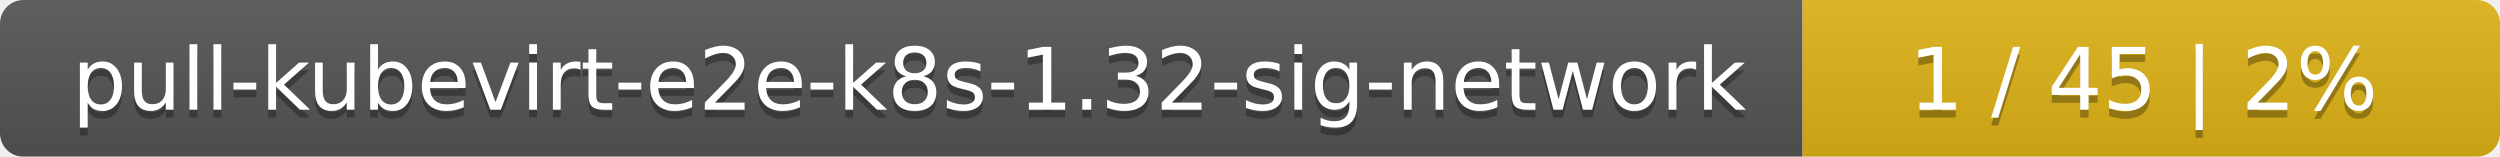
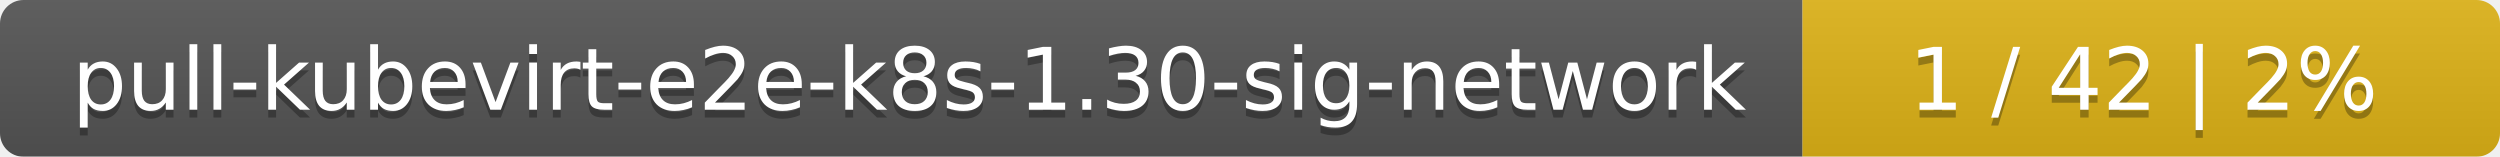
<svg xmlns="http://www.w3.org/2000/svg" width="319" height="20">
  <linearGradient id="smooth" x2="0" y2="100%">
    <stop offset="0" stop-color="#bbb" stop-opacity=".1" />
    <stop offset="1" stop-opacity=".1" />
  </linearGradient>
  <mask id="round">
    <rect width="319" height="20" rx="3" fill="#fff" />
  </mask>
  <g mask="url(#round)">
    <rect width="230" height="20" fill="#555" />
    <rect x="230" width="89" height="20" fill="#dfb317" />
    <rect width="319" height="20" fill="url(#smooth)" />
  </g>
  <g fill="#fff" text-anchor="middle" font-family="DejaVu Sans,Verdana,Geneva,sans-serif" font-size="11">
-     <text x="116" y="15" fill="#010101" fill-opacity=".3">pull-kubevirt-e2e-k8s-1.32-sig-network</text>
-     <text x="116" y="14">pull-kubevirt-e2e-k8s-1.32-sig-network</text>
-     <text x="273.5" y="15" fill="#010101" fill-opacity=".3">1 / 45    |    2%</text>
-     <text x="273.5" y="14">1 / 45    |    2%</text>
+     <text x="116" y="15" fill="#010101" fill-opacity=".3">pull-kubevirt-e2e-k8s-1.30-sig-network</text>
+     <text x="116" y="14">pull-kubevirt-e2e-k8s-1.30-sig-network</text>
+     <text x="273.5" y="15" fill="#010101" fill-opacity=".3">1 / 42    |    2%</text>
+     <text x="273.5" y="14">1 / 42    |    2%</text>
  </g>
</svg>
